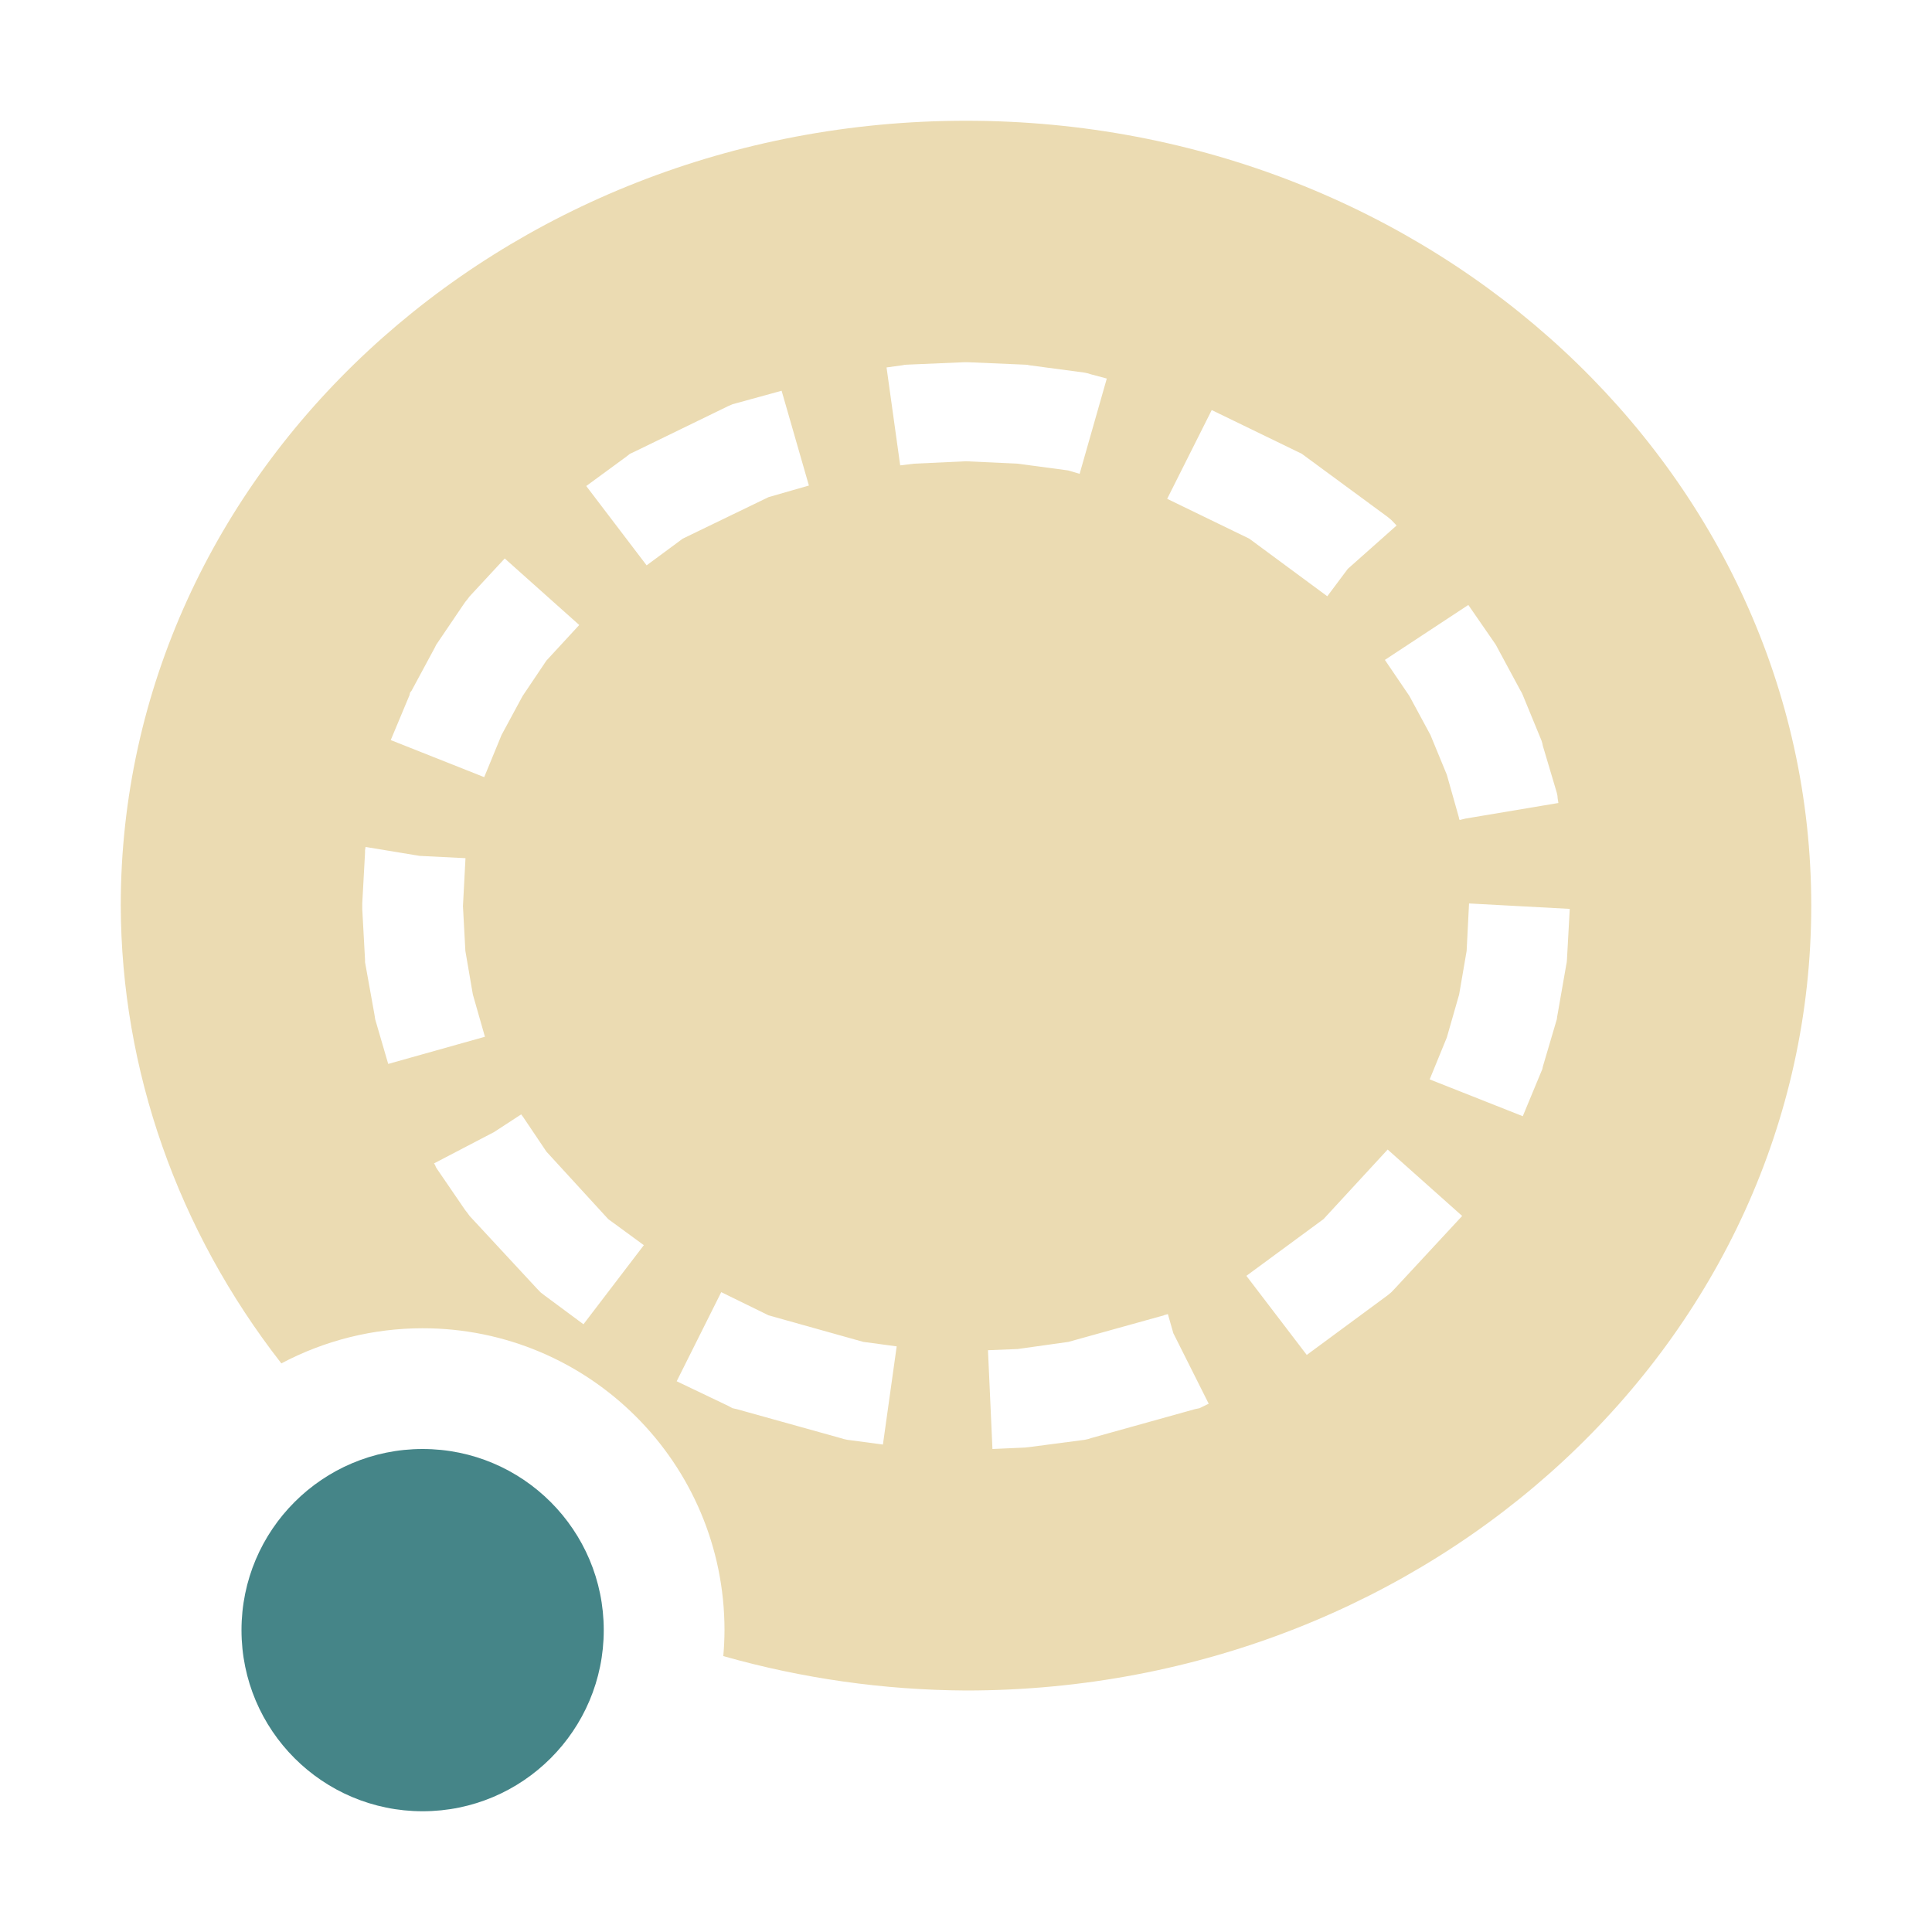
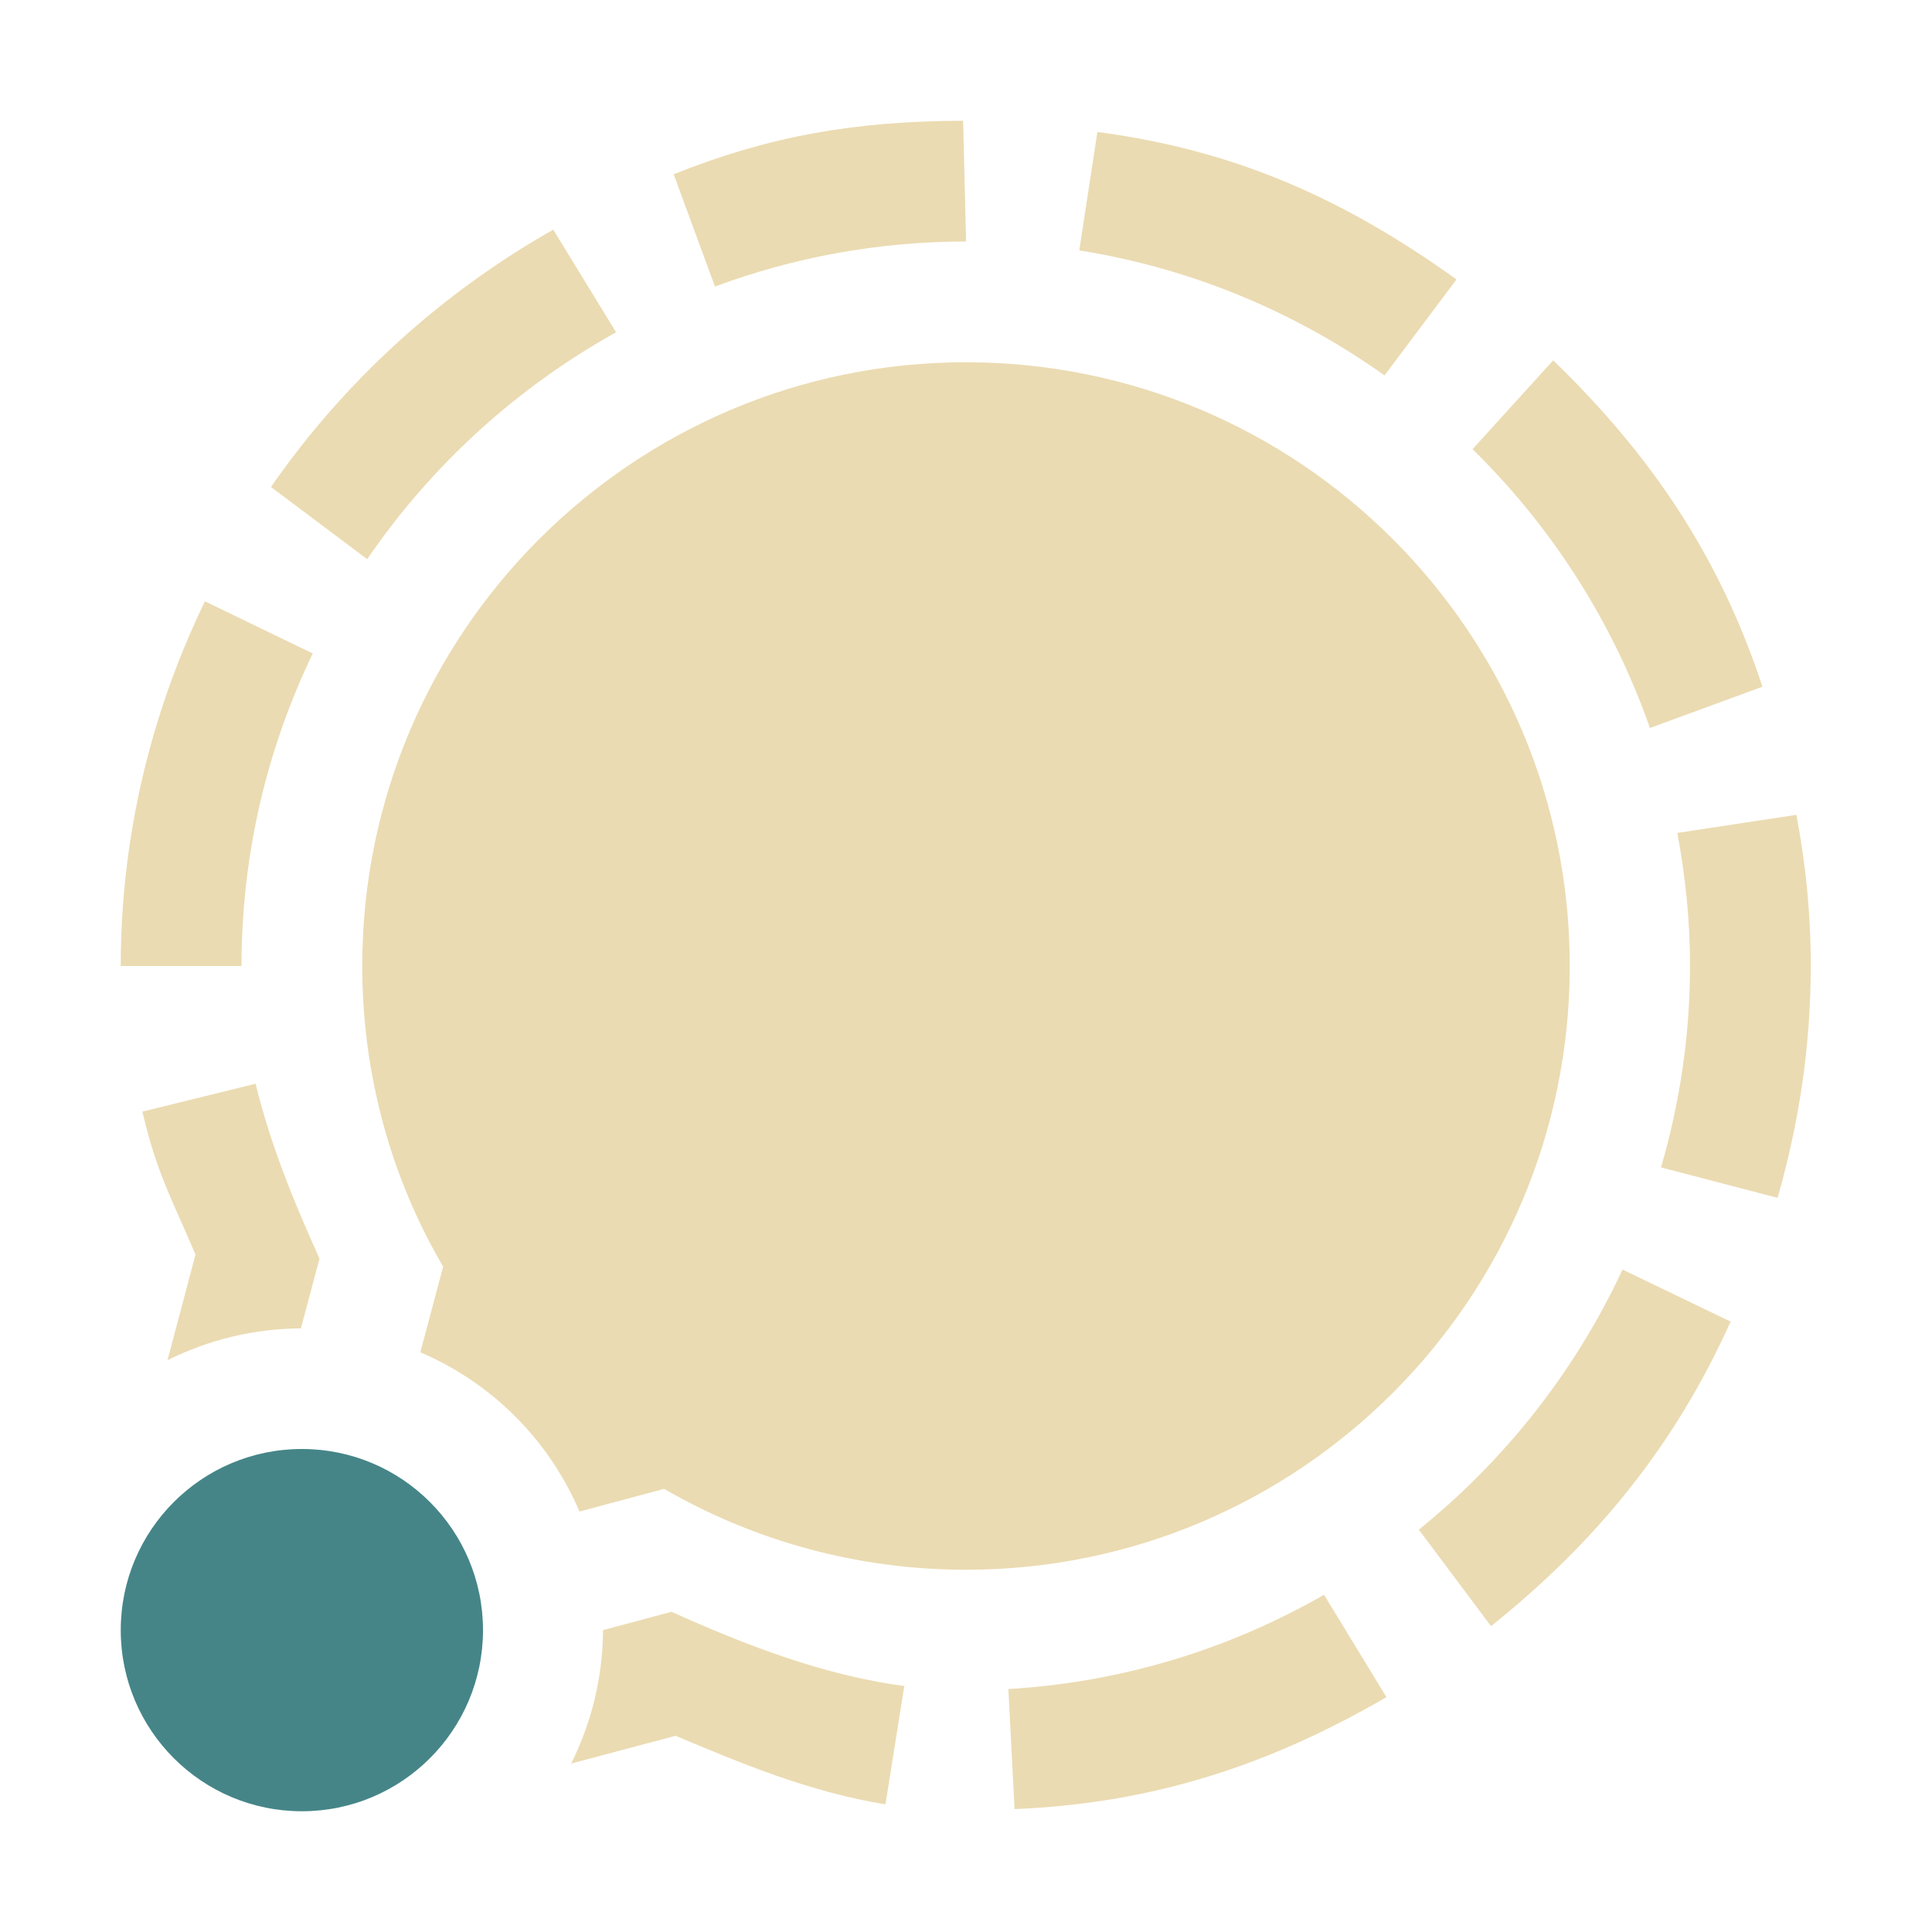
<svg xmlns="http://www.w3.org/2000/svg" width="16" height="16" version="1.1">
  <defs>
-     <style id="current-color-scheme" type="text/css">
-    .ColorScheme-Text { color:#ebdbb2; } .ColorScheme-Highlight { color:#458588; }
-   </style>
+     <style id="current-color-scheme" type="text/css">.ColorScheme-Text { color:#ebdbb2; } .ColorScheme-Highlight { color:#458588; } .ColorScheme-NeutralText { color:#fe8019; } .ColorScheme-PositiveText { color:#689d6a; } .ColorScheme-NegativeText { color:#fb4934; }</style>
  </defs>
-   <path style="fill:currentColor" class="ColorScheme-Text" d="M 8 1 A 7 6.5 0 0 0 1 7.5 A 7 6.5 0 0 0 2.33 11.291 A 2.5 2.5 0 0 1 3.5 11 A 2.5 2.5 0 0 1 6 13.5 A 2.5 2.5 0 0 1 5.99 13.715 A 7 6.5 0 0 0 8 14 A 7 6.5 0 0 0 15 7.5 A 7 6.5 0 0 0 8 1 z M 7.98 3 L 8 3 L 8.02 3 L 8.488 3.02 L 8.506 3.021 L 8.525 3.025 L 8.982 3.086 L 9.01 3.092 L 9.035 3.1 L 9.166 3.135 L 8.941 3.924 L 8.846 3.896 L 8.428 3.84 L 8 3.82 L 7.57 3.84 L 7.455 3.854 L 7.342 3.043 L 7.473 3.025 L 7.494 3.021 L 7.51 3.02 L 7.98 3 z M 6.473 3.236 L 6.699 4.021 L 6.365 4.117 L 5.654 4.461 L 5.355 4.682 L 4.855 4.025 L 5.188 3.781 L 5.217 3.758 L 5.252 3.742 L 6.031 3.363 L 6.066 3.348 L 6.102 3.338 L 6.473 3.236 z M 10.035 3.396 L 10.748 3.742 L 10.781 3.758 L 10.812 3.781 L 11.492 4.281 L 11.521 4.305 L 11.549 4.334 L 11.566 4.352 L 11.162 4.711 L 10.992 4.938 L 10.346 4.461 L 9.666 4.131 L 10.035 3.396 z M 4.18 4.625 L 4.797 5.176 L 4.525 5.471 L 4.328 5.764 L 4.154 6.086 L 4.01 6.436 L 3.236 6.129 L 3.391 5.758 L 3.396 5.736 L 3.408 5.721 L 3.602 5.361 L 3.611 5.342 L 3.623 5.324 L 3.852 4.986 L 3.871 4.963 L 3.889 4.939 L 4.18 4.625 z M 12.16 5.01 L 12.377 5.324 L 12.389 5.342 L 12.398 5.359 L 12.592 5.719 L 12.602 5.736 L 12.611 5.756 L 12.766 6.133 L 12.773 6.156 L 12.777 6.176 L 12.893 6.566 L 12.898 6.59 L 12.9 6.613 L 12.906 6.65 L 12.137 6.779 L 12.088 6.791 L 12.086 6.785 L 12.084 6.785 L 12.082 6.77 L 11.982 6.416 L 11.846 6.086 L 11.672 5.764 L 11.469 5.465 L 12.16 5.01 z M 3.027 7.014 L 3.475 7.088 L 3.855 7.107 L 3.834 7.504 L 3.854 7.875 L 3.916 8.236 L 4.016 8.586 L 3.215 8.811 L 3.107 8.441 L 3.104 8.42 L 3.1 8.396 L 3.027 7.99 L 3.023 7.969 L 3.023 7.947 L 3 7.527 L 3 7.504 L 3 7.482 L 3.023 7.064 L 3.023 7.041 L 3.027 7.018 L 3.027 7.014 z M 12.166 7.482 L 13 7.527 L 12.977 7.945 L 12.975 7.969 L 12.971 7.99 L 12.9 8.396 L 12.896 8.418 L 12.893 8.441 L 12.777 8.834 L 12.773 8.854 L 12.764 8.875 L 12.611 9.244 L 11.84 8.939 L 11.982 8.592 L 12.084 8.236 L 12.146 7.875 L 12.166 7.482 z M 4.316 9.229 L 4.332 9.25 L 4.525 9.537 L 5.037 10.096 L 5.332 10.312 L 4.832 10.967 L 4.508 10.727 L 4.477 10.703 L 4.449 10.674 L 3.889 10.07 L 3.871 10.045 L 3.852 10.021 L 3.623 9.686 L 3.611 9.668 L 3.602 9.646 L 3.594 9.635 L 4.092 9.375 L 4.316 9.229 z M 11.492 9.52 L 12.109 10.07 L 11.549 10.674 L 11.521 10.703 L 11.492 10.727 L 10.822 11.221 L 10.322 10.566 L 10.961 10.096 L 11.492 9.52 z M 5.973 10.701 L 6.365 10.893 L 7.15 11.113 L 7.426 11.15 L 7.312 11.963 L 7.018 11.924 L 6.99 11.918 L 6.963 11.91 L 6.102 11.67 L 6.066 11.662 L 6.031 11.643 L 5.604 11.439 L 5.973 10.701 z M 9.672 10.883 L 9.717 11.041 L 10.01 11.625 L 9.969 11.645 L 9.934 11.662 L 9.896 11.67 L 9.035 11.91 L 9.01 11.918 L 8.982 11.924 L 8.525 11.984 L 8.506 11.986 L 8.488 11.988 L 8.219 12 L 8.182 11.182 L 8.428 11.172 L 8.848 11.113 L 9.639 10.893 L 9.641 10.891 L 9.672 10.883 z" />
-   <circle style="fill:currentColor" class="ColorScheme-Highlight" cx="3.5" cy="13.5" r="1.5" />
+   <circle class="ColorScheme-Highlight" cx="2.5" cy="13.5" r="1.5" fill="currentColor" />
+   <path class="ColorScheme-Text" d="m7.975 1c-0.9 0.003-1.605 0.127-2.396 0.443l0.342 0.93c0.649-0.241 1.35-0.373 2.08-0.373l-0.025-1zm1.113 0.094-0.15 0.98c0.93 0.147 1.79 0.51 2.528 1.035l0.596-0.795c-0.914-0.655-1.812-1.068-2.973-1.221zm-4.506 0.808c-0.93 0.526-1.731 1.256-2.338 2.131l0.797 0.598c0.529-0.775 1.237-1.421 2.061-1.879l-0.52-0.85zm8.281 1.082-0.668 0.736c0.654 0.641 1.161 1.429 1.469 2.309l0.932-0.342c-0.359-1.088-0.926-1.921-1.733-2.703zm-4.863 0.016c-2.76 0-5 2.24-5 5 0 0.88 0.23 1.74 0.67 2.49l-0.189 0.709a2.5 2.5 0 0 1 1.318 1.319l0.701-0.188c0.76 0.44 1.62 0.67 2.5 0.67 2.76 0 5-2.24 5-5s-2.24-5-5-5zm-6.303 1.98c-0.443 0.916-0.697 1.939-0.697 3.02h1c0-0.925 0.212-1.803 0.59-2.588l-0.892-0.432zm13.18 1.768-0.986 0.15c0.067 0.358 0.105 0.725 0.105 1.102 0 0.579-0.086 1.138-0.24 1.668l0.965 0.252c0.176-0.611 0.275-1.254 0.275-1.92 0-0.438-0.041-0.835-0.119-1.252zm-12.76 2.227-0.938 0.231c0.12 0.514 0.248 0.73 0.44 1.184l-0.232 0.875a2.5 2.5 0 0 1 1.105-0.264l0.154-0.578c-0.213-0.47-0.409-0.951-0.529-1.447zm11.32 1.539c-0.391 0.841-0.972 1.577-1.687 2.154l0.598 0.799c0.871-0.697 1.522-1.494 1.984-2.522l-0.895-0.431zm-2.472 2.693c-0.78 0.448-1.668 0.725-2.614 0.781l0.051 0.994c1.163-0.047 2.127-0.374 3.08-0.927l-0.517-0.848zm-5.403 0.141-0.568 0.152a2.5 2.5 0 0 1-0.264 1.105l0.865-0.23c0.54 0.227 1.103 0.464 1.738 0.568l0.156-0.98c-0.668-0.089-1.308-0.336-1.928-0.615z" fill="currentColor" />
</svg>
